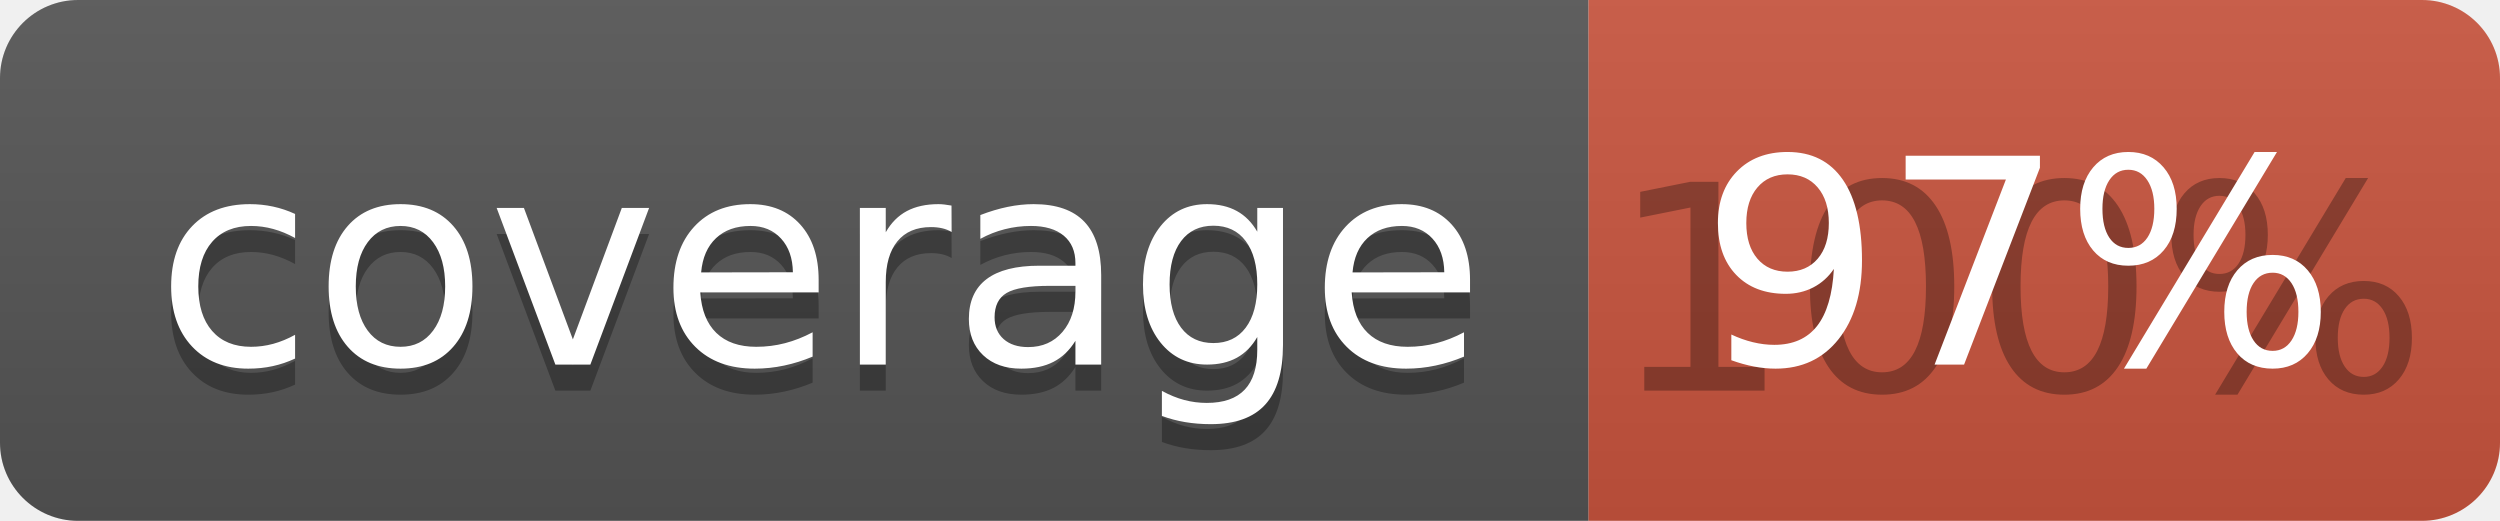
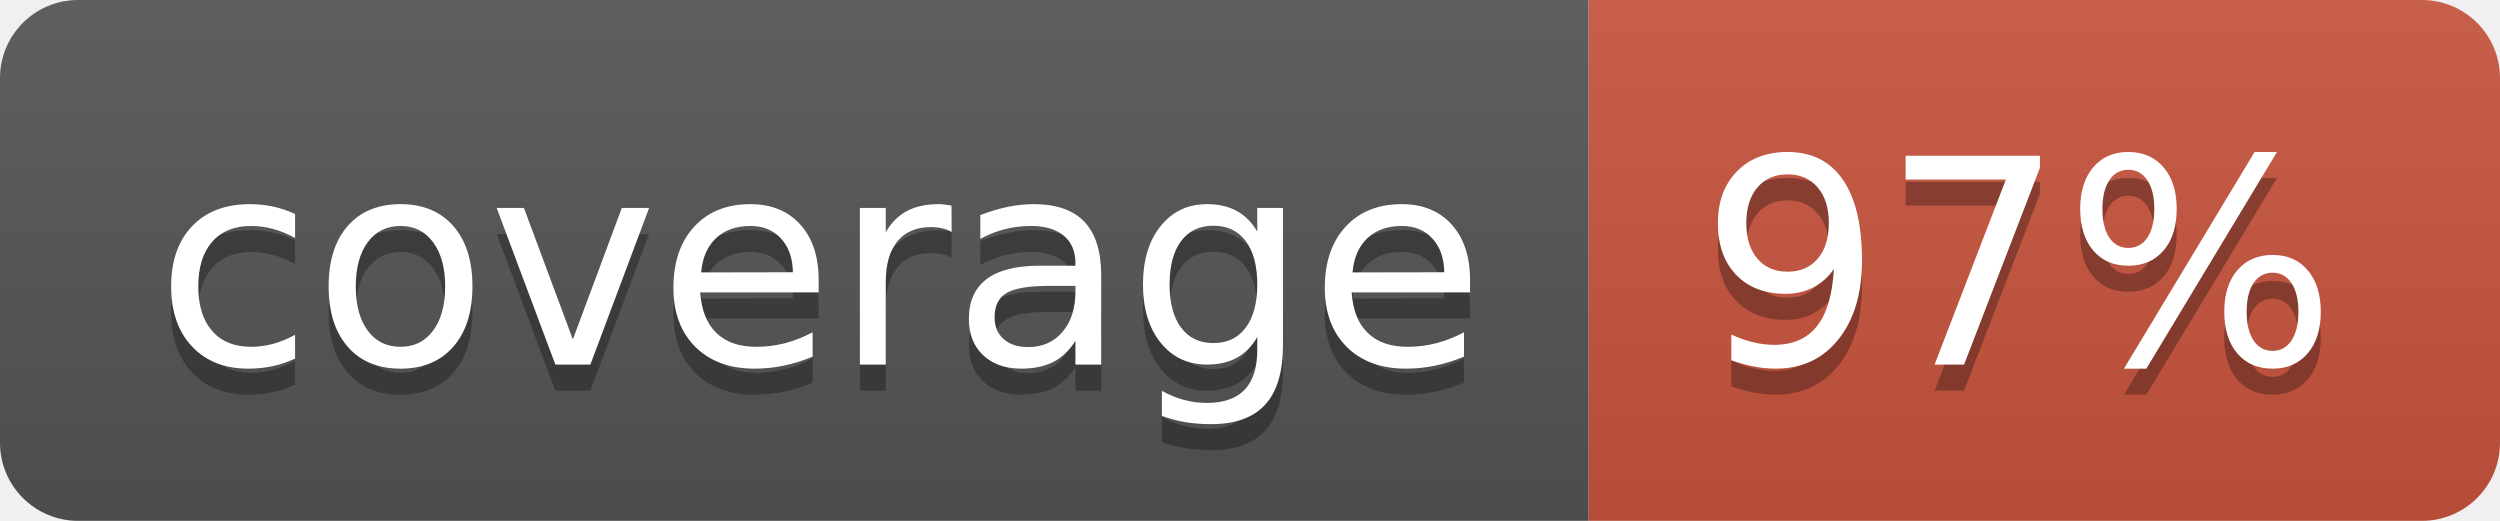
<svg xmlns="http://www.w3.org/2000/svg" width="96" height="20">
  <linearGradient id="b" x2="0" y2="100%">
    <stop offset="0" stop-color="#bbb" stop-opacity=".1" />
    <stop offset="1" stop-opacity=".1" />
  </linearGradient>
  <clipPath id="a">
    <rect width="96" height="20" rx="3" fill="#fff" />
  </clipPath>
  <g clip-path="url(#a)">
    <path fill="#555" d="M0 0h61v20H0z" />
    <path fill="#CA553E" d="M61 0h35v20H61z" />
    <path fill="url(#b)" d="M0 0h96v20H0z" />
  </g>
  <g fill="#fff" text-anchor="middle" font-family="DejaVu Sans,Verdana,Geneva,sans-serif" font-size="110">
    <text x="315" y="150" fill="#010101" fill-opacity=".3" transform="scale(.1)" textLength="510">coverage</text>
    <text x="315" y="140" transform="scale(.1)" textLength="510">coverage</text>
-     <text x="775" y="150" fill="#010101" fill-opacity=".3" transform="scale(.1)" textLength="250">100%</text>
+     <text x="775" y="150" fill="#010101" fill-opacity=".3" transform="scale(.1)" textLength="250">97%</text>
    <text x="775" y="140" transform="scale(.1)" textLength="250">97%</text>
  </g>
</svg>
